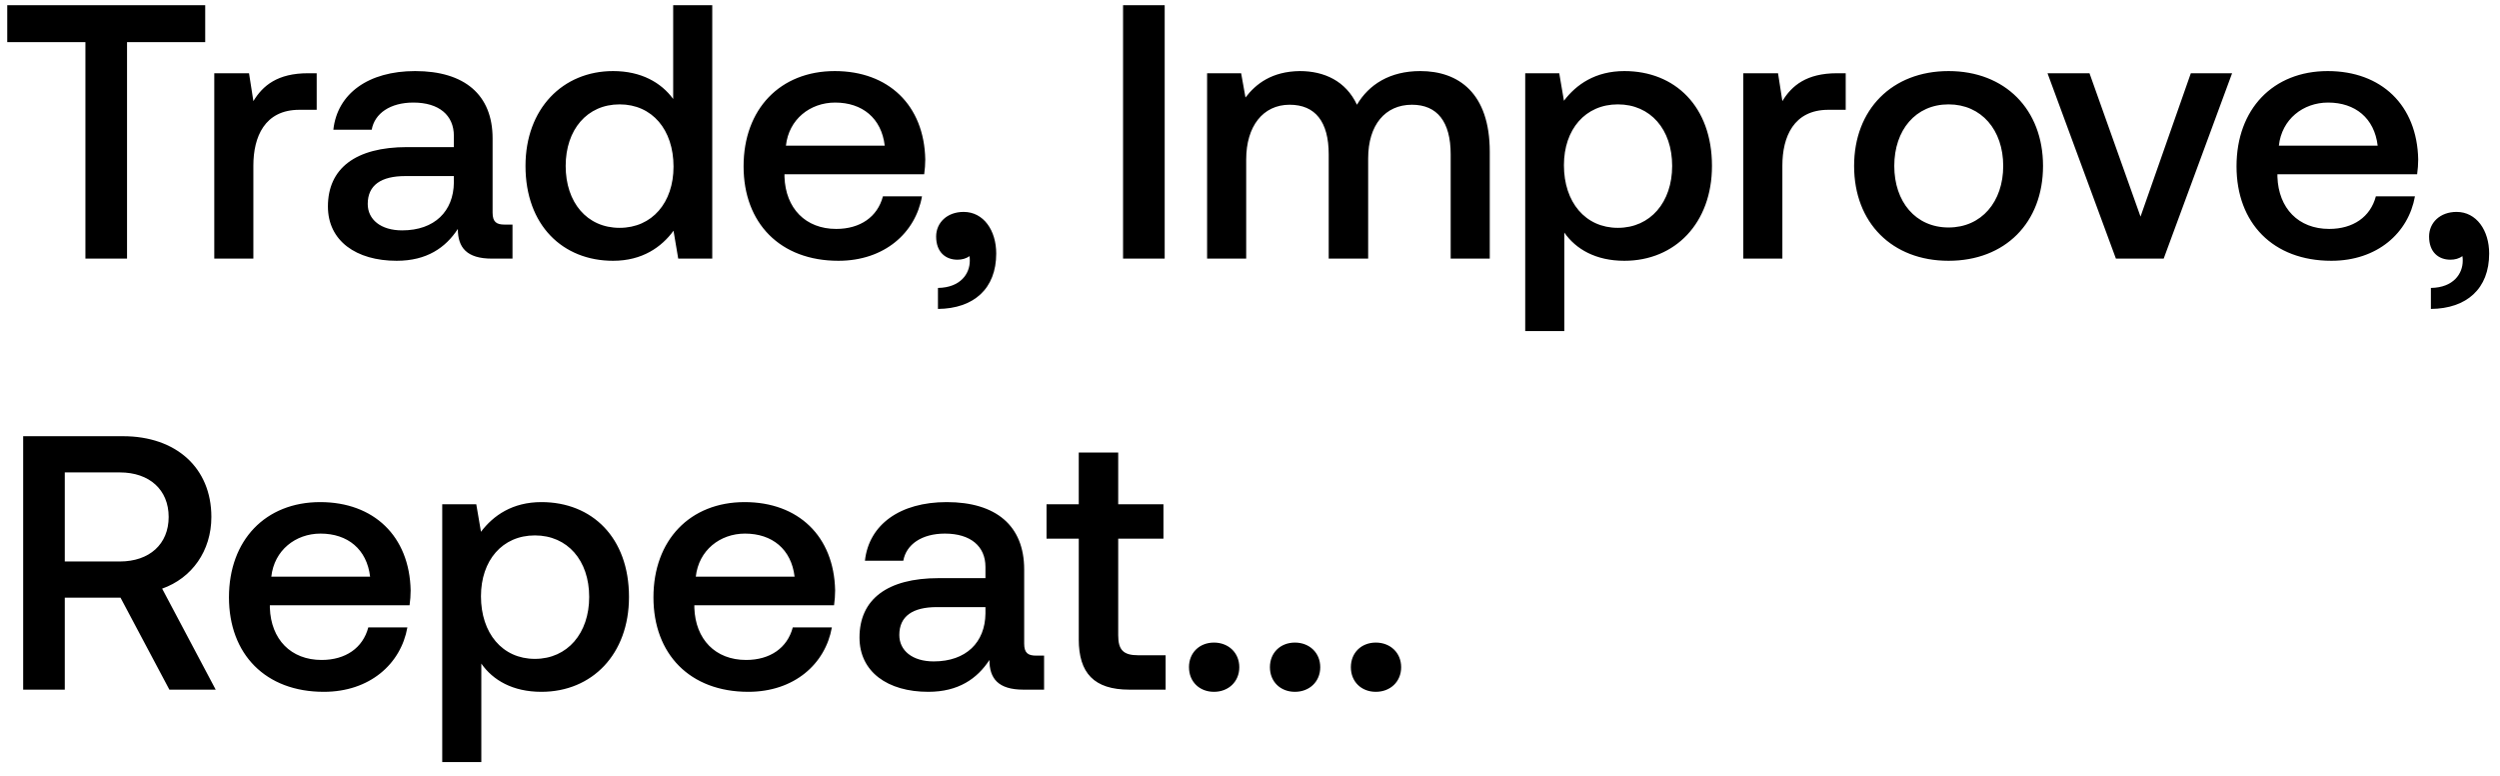
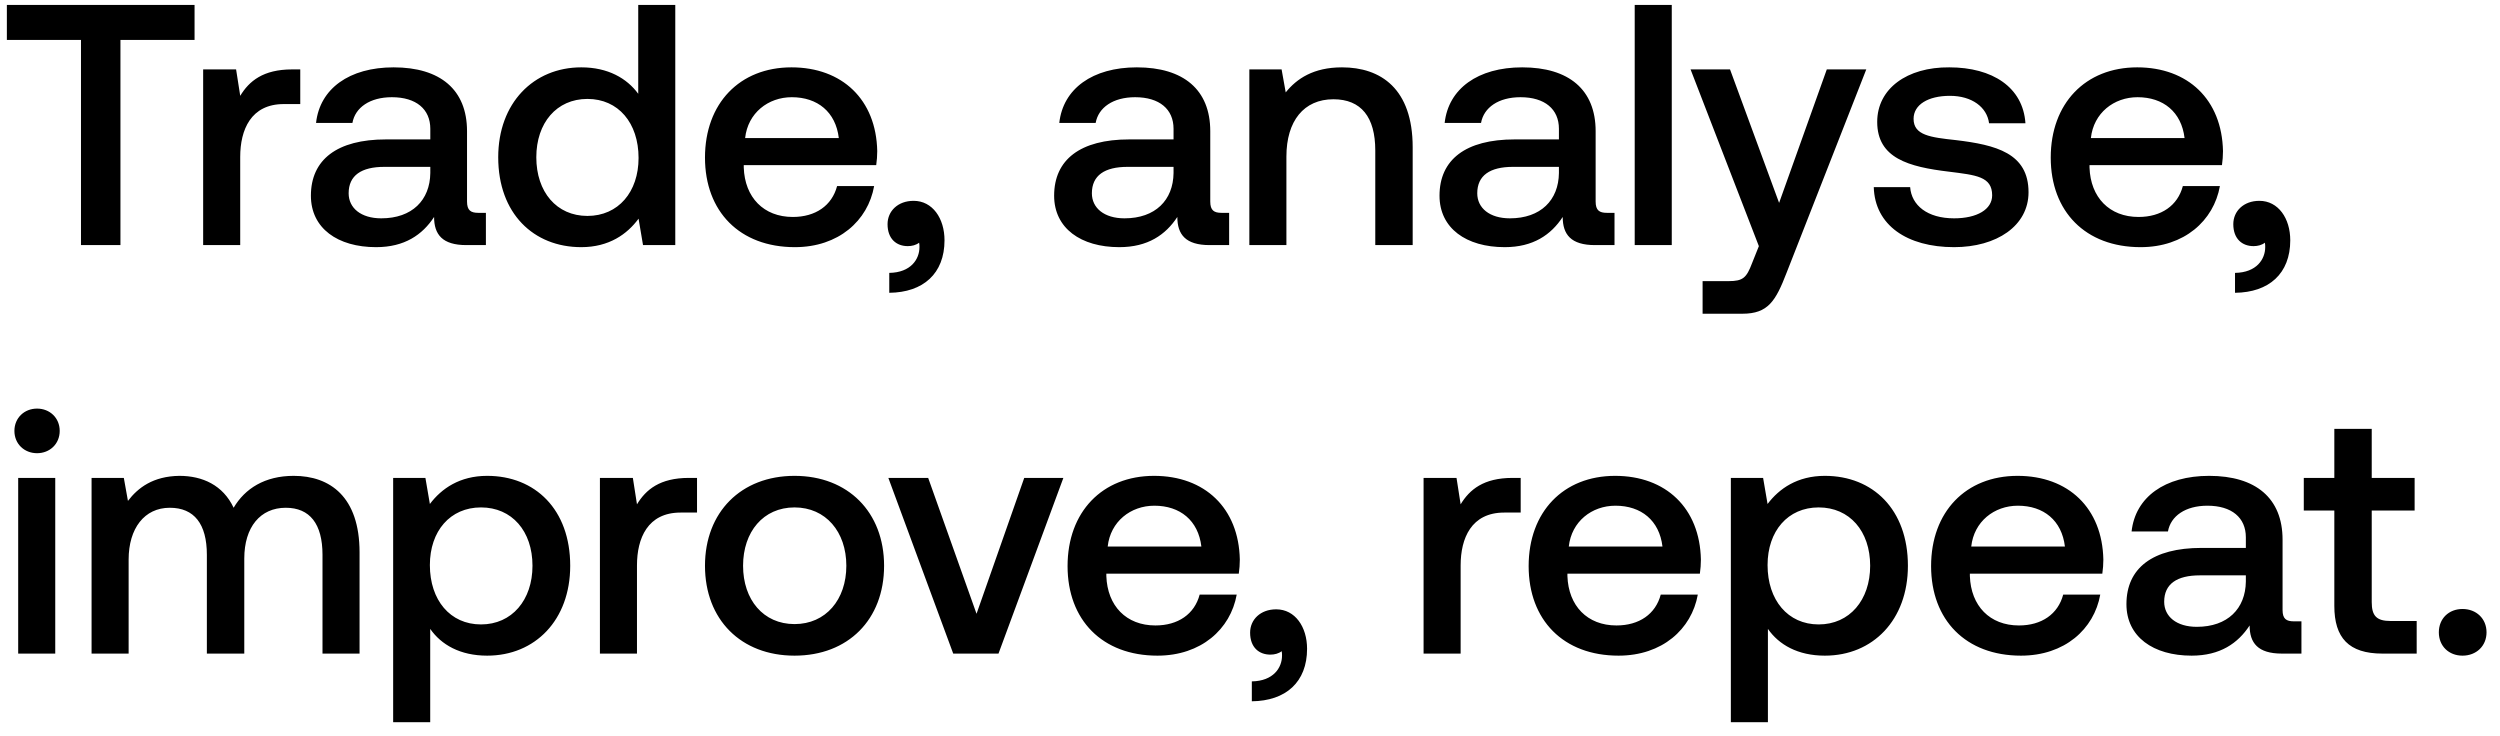
- <svg xmlns="http://www.w3.org/2000/svg" width="145" height="45" viewBox="0 0 145 45" fill="none">
-   <path d="M.42 2.442h4.536V15h2.415V2.442h4.536V.3H.42v2.142zm17.452 1.806c-1.764 0-2.625.714-3.17 1.617l-.253-1.617h-2.016V15h2.268V9.603c0-1.659.651-3.234 2.667-3.234h1.008V4.248h-.504zm11.403 8.778c-.462 0-.693-.147-.693-.693V8.028c0-2.541-1.638-3.906-4.494-3.906-2.709 0-4.515 1.302-4.746 3.402h2.226c.168-.945 1.071-1.575 2.415-1.575 1.491 0 2.352.735 2.352 1.932v.651h-2.709c-3.003 0-4.599 1.239-4.599 3.444 0 1.995 1.638 3.15 3.99 3.15 1.743 0 2.835-.756 3.549-1.848 0 1.071.504 1.722 1.974 1.722h1.197v-1.974h-.462zm-2.94-2.436c-.021 1.659-1.113 2.772-3.003 2.772-1.239 0-1.995-.63-1.995-1.533 0-1.092.777-1.617 2.184-1.617h2.814v.378zm12.724-4.851c-.693-.945-1.848-1.617-3.486-1.617-2.919 0-5.082 2.184-5.082 5.502 0 3.444 2.163 5.502 5.082 5.502 1.701 0 2.814-.798 3.507-1.743L39.353 15h1.974V.3H39.06v5.439zm-3.108 7.476c-1.89 0-3.129-1.47-3.129-3.591 0-2.1 1.24-3.57 3.13-3.57s3.128 1.47 3.128 3.612c0 2.079-1.239 3.549-3.129 3.549zm12.696 1.911c2.667 0 4.473-1.617 4.85-3.738H51.23c-.315 1.197-1.323 1.89-2.71 1.89-1.784 0-2.94-1.197-3.002-3.024v-.147h8.106a6.16 6.16 0 00.063-.861c-.063-3.15-2.142-5.124-5.25-5.124-3.171 0-5.292 2.205-5.292 5.523 0 3.297 2.12 5.481 5.502 5.481zm-3.045-6.678c.168-1.533 1.407-2.499 2.856-2.499 1.575 0 2.688.903 2.877 2.499h-5.733zm10.312 3.843c-.966 0-1.596.63-1.596 1.428 0 .903.546 1.344 1.239 1.344.252 0 .504-.063.693-.21.021.084.021.189.021.273 0 .735-.525 1.554-1.848 1.575v1.218c2.079-.021 3.381-1.176 3.381-3.213 0-1.344-.735-2.415-1.89-2.415zM65.164 15h2.415V.3h-2.415V15zM82.41 4.122c-1.764 0-2.982.777-3.675 1.953-.651-1.386-1.911-1.953-3.318-1.953-1.617.021-2.541.735-3.15 1.533l-.252-1.407H70.04V15h2.268V9.246c0-1.911.966-3.171 2.52-3.171 1.49 0 2.268.987 2.268 2.877V15h2.289V9.183c0-1.932.987-3.108 2.54-3.108 1.47 0 2.248.987 2.248 2.877V15h2.268V8.805c0-3.402-1.806-4.683-4.032-4.683zm11.842 0c-1.68 0-2.793.777-3.507 1.722l-.273-1.596h-1.974V19.2h2.268v-5.712c.672.966 1.827 1.638 3.486 1.638 2.94 0 5.082-2.184 5.082-5.502 0-3.444-2.142-5.502-5.082-5.502zm-.378 9.093c-1.89 0-3.13-1.491-3.13-3.633 0-2.079 1.24-3.528 3.13-3.528s3.15 1.449 3.15 3.57c0 2.1-1.26 3.591-3.15 3.591zm12.716-8.967c-1.764 0-2.625.714-3.171 1.617l-.252-1.617h-2.016V15h2.268V9.603c0-1.659.651-3.234 2.667-3.234h1.008V4.248h-.504zm6.472 10.878c3.276 0 5.481-2.205 5.481-5.502 0-3.276-2.205-5.502-5.481-5.502s-5.481 2.226-5.481 5.502c0 3.297 2.205 5.502 5.481 5.502zm0-1.932c-1.911 0-3.15-1.491-3.15-3.57 0-2.079 1.239-3.57 3.15-3.57 1.911 0 3.171 1.491 3.171 3.57 0 2.079-1.26 3.57-3.171 3.57zM122.772 15h2.772l3.969-10.752h-2.394l-2.919 8.316-2.961-8.316h-2.436L122.772 15zm12.5.126c2.667 0 4.473-1.617 4.851-3.738h-2.268c-.315 1.197-1.323 1.89-2.709 1.89-1.785 0-2.94-1.197-3.003-3.024v-.147h8.106a6.16 6.16 0 00.063-.861c-.063-3.15-2.142-5.124-5.25-5.124-3.171 0-5.292 2.205-5.292 5.523 0 3.297 2.121 5.481 5.502 5.481zm-3.045-6.678c.168-1.533 1.407-2.499 2.856-2.499 1.575 0 2.688.903 2.877 2.499h-5.733zm10.312 3.843c-.966 0-1.596.63-1.596 1.428 0 .903.546 1.344 1.239 1.344.252 0 .504-.063.693-.21.021.084.021.189.021.273 0 .735-.525 1.554-1.848 1.575v1.218c2.079-.021 3.381-1.176 3.381-3.213 0-1.344-.735-2.415-1.89-2.415zM1.344 40h2.415v-5.334h3.234L9.828 40h2.688l-3.108-5.859c1.722-.609 2.856-2.184 2.856-4.158 0-2.856-2.058-4.683-5.124-4.683H1.344V40zm5.607-12.6c1.722 0 2.835 1.008 2.835 2.583 0 1.575-1.113 2.583-2.835 2.583H3.759V27.4h3.192zm11.836 12.726c2.667 0 4.473-1.617 4.851-3.738H21.37c-.315 1.197-1.323 1.89-2.709 1.89-1.785 0-2.94-1.197-3.003-3.024v-.147h8.106a6.16 6.16 0 00.063-.861c-.063-3.15-2.142-5.124-5.25-5.124-3.17 0-5.292 2.205-5.292 5.523 0 3.297 2.121 5.481 5.502 5.481zm-3.045-6.678c.168-1.533 1.407-2.499 2.856-2.499 1.575 0 2.688.903 2.877 2.499h-5.733zm15.673-4.326c-1.68 0-2.793.777-3.507 1.722l-.273-1.596H25.66V44.2h2.268v-5.712c.672.966 1.827 1.638 3.486 1.638 2.94 0 5.082-2.184 5.082-5.502 0-3.444-2.142-5.502-5.082-5.502zm-.378 9.093c-1.89 0-3.13-1.491-3.13-3.633 0-2.079 1.24-3.528 3.13-3.528s3.15 1.449 3.15 3.57c0 2.1-1.26 3.591-3.15 3.591zm12.38 1.911c2.667 0 4.473-1.617 4.851-3.738H46c-.315 1.197-1.323 1.89-2.709 1.89-1.785 0-2.94-1.197-3.003-3.024v-.147h8.106a6.16 6.16 0 00.063-.861c-.063-3.15-2.142-5.124-5.25-5.124-3.17 0-5.292 2.205-5.292 5.523 0 3.297 2.121 5.481 5.502 5.481zm-3.045-6.678c.168-1.533 1.407-2.499 2.856-2.499 1.575 0 2.688.903 2.877 2.499h-5.733zm19.747 4.578c-.462 0-.693-.147-.693-.693v-4.305c0-2.541-1.638-3.906-4.494-3.906-2.71 0-4.515 1.302-4.746 3.402h2.226c.168-.945 1.07-1.575 2.415-1.575 1.49 0 2.352.735 2.352 1.932v.651h-2.71c-3.002 0-4.598 1.239-4.598 3.444 0 1.995 1.638 3.15 3.99 3.15 1.743 0 2.835-.756 3.549-1.848 0 1.071.504 1.722 1.974 1.722h1.197v-1.974h-.462zm-2.94-2.436c-.021 1.659-1.113 2.772-3.003 2.772-1.24 0-1.995-.63-1.995-1.533 0-1.092.777-1.617 2.184-1.617h2.814v.378zm5.414 1.491c0 1.953.882 2.919 2.94 2.919h2.1v-1.995h-1.596c-.86 0-1.155-.315-1.155-1.155v-5.607h2.625v-1.995h-2.625v-3.003h-2.289v3.003h-1.869v1.995h1.87v5.838zm6.396 1.617c0 .84.609 1.428 1.449 1.428.84 0 1.47-.588 1.47-1.428s-.63-1.428-1.47-1.428-1.45.588-1.45 1.428zm4.696 0c0 .84.61 1.428 1.45 1.428s1.47-.588 1.47-1.428-.63-1.428-1.47-1.428-1.45.588-1.45 1.428zm4.697 0c0 .84.608 1.428 1.448 1.428s1.47-.588 1.47-1.428-.63-1.428-1.47-1.428-1.448.588-1.448 1.428z" fill="#000" />
+ <svg xmlns="http://www.w3.org/2000/svg" width="153" height="45" viewBox="0 0 153 45" fill="none">
+   <path d="M.42 2.442h4.536V15h2.415V2.442h4.536V.3H.42v2.142zm17.452 1.806c-1.764 0-2.625.714-3.17 1.617l-.253-1.617h-2.016V15h2.268V9.603c0-1.659.651-3.234 2.667-3.234h1.008V4.248h-.504zm11.403 8.778c-.462 0-.693-.147-.693-.693V8.028c0-2.541-1.638-3.906-4.494-3.906-2.709 0-4.515 1.302-4.746 3.402h2.226c.168-.945 1.071-1.575 2.415-1.575 1.491 0 2.352.735 2.352 1.932v.651h-2.709c-3.003 0-4.599 1.239-4.599 3.444 0 1.995 1.638 3.15 3.99 3.15 1.743 0 2.835-.756 3.549-1.848 0 1.071.504 1.722 1.974 1.722h1.197v-1.974h-.462zm-2.94-2.436c-.021 1.659-1.113 2.772-3.003 2.772-1.239 0-1.995-.63-1.995-1.533 0-1.092.777-1.617 2.184-1.617h2.814v.378zm12.724-4.851c-.693-.945-1.848-1.617-3.486-1.617-2.919 0-5.082 2.184-5.082 5.502 0 3.444 2.163 5.502 5.082 5.502 1.701 0 2.814-.798 3.507-1.743L39.353 15h1.974V.3H39.06v5.439zm-3.108 7.476c-1.89 0-3.129-1.47-3.129-3.591 0-2.1 1.24-3.57 3.13-3.57s3.128 1.47 3.128 3.612c0 2.079-1.239 3.549-3.129 3.549zm12.696 1.911c2.667 0 4.473-1.617 4.85-3.738H51.23c-.315 1.197-1.323 1.89-2.71 1.89-1.784 0-2.94-1.197-3.002-3.024v-.147h8.106a6.16 6.16 0 00.063-.861c-.063-3.15-2.142-5.124-5.25-5.124-3.171 0-5.292 2.205-5.292 5.523 0 3.297 2.12 5.481 5.502 5.481zm-3.045-6.678c.168-1.533 1.407-2.499 2.856-2.499 1.575 0 2.688.903 2.877 2.499h-5.733zm10.312 3.843c-.966 0-1.596.63-1.596 1.428 0 .903.546 1.344 1.239 1.344.252 0 .504-.063.693-.21.021.084.021.189.021.273 0 .735-.525 1.554-1.848 1.575v1.218c2.079-.021 3.381-1.176 3.381-3.213 0-1.344-.735-2.415-1.89-2.415zm18.847.735c-.462 0-.693-.147-.693-.693V8.028c0-2.541-1.638-3.906-4.494-3.906-2.709 0-4.515 1.302-4.746 3.402h2.226c.168-.945 1.071-1.575 2.415-1.575 1.491 0 2.352.735 2.352 1.932v.651h-2.709c-3.003 0-4.599 1.239-4.599 3.444 0 1.995 1.638 3.15 3.99 3.15 1.743 0 2.835-.756 3.55-1.848 0 1.071.503 1.722 1.973 1.722h1.197v-1.974h-.462zm-2.94-2.436c-.02 1.659-1.113 2.772-3.003 2.772-1.239 0-1.995-.63-1.995-1.533 0-1.092.777-1.617 2.184-1.617h2.814v.378zM82.13 4.122c-1.743 0-2.772.693-3.444 1.533l-.252-1.407h-1.974V15h2.268V9.582c0-2.184 1.07-3.507 2.877-3.507 1.7 0 2.562 1.092 2.562 3.129V15h2.289V9.015c0-3.591-1.953-4.893-4.326-4.893zm16.216 8.904c-.462 0-.693-.147-.693-.693V8.028c0-2.541-1.638-3.906-4.494-3.906-2.709 0-4.515 1.302-4.746 3.402h2.226c.168-.945 1.071-1.575 2.415-1.575 1.491 0 2.352.735 2.352 1.932v.651h-2.709c-3.003 0-4.599 1.239-4.599 3.444 0 1.995 1.638 3.15 3.99 3.15 1.743 0 2.835-.756 3.55-1.848 0 1.071.503 1.722 1.973 1.722h1.197v-1.974h-.462zm-2.94-2.436c-.02 1.659-1.113 2.772-3.003 2.772-1.239 0-1.995-.63-1.995-1.533 0-1.092.777-1.617 2.184-1.617h2.814v.378zm4.638 4.41h2.268V.3h-2.268V15zm7.599.063l-.42 1.05c-.336.882-.546 1.092-1.428 1.092h-1.596V19.2h2.436c1.575 0 2.037-.777 2.709-2.52l4.872-12.432H111.8l-2.919 8.169-3.003-8.169h-2.415l4.179 10.815zm7.032-3.612c.063 2.331 2.037 3.675 4.914 3.675 2.604 0 4.557-1.302 4.557-3.36 0-2.394-1.995-2.898-4.452-3.192-1.554-.168-2.583-.294-2.583-1.302 0-.861.882-1.407 2.226-1.407 1.344 0 2.268.693 2.394 1.68h2.226c-.147-2.205-2.016-3.423-4.662-3.423-2.583-.021-4.41 1.302-4.41 3.339 0 2.226 1.932 2.751 4.389 3.045 1.659.21 2.646.294 2.646 1.449 0 .861-.924 1.407-2.331 1.407-1.638 0-2.604-.798-2.688-1.911h-2.226zm16.332 3.675c2.667 0 4.473-1.617 4.851-3.738h-2.268c-.315 1.197-1.323 1.89-2.709 1.89-1.785 0-2.94-1.197-3.003-3.024v-.147h8.106a6.16 6.16 0 00.063-.861c-.063-3.15-2.142-5.124-5.25-5.124-3.171 0-5.292 2.205-5.292 5.523 0 3.297 2.121 5.481 5.502 5.481zm-3.045-6.678c.168-1.533 1.407-2.499 2.856-2.499 1.575 0 2.688.903 2.877 2.499h-5.733zm10.312 3.843c-.966 0-1.596.63-1.596 1.428 0 .903.546 1.344 1.239 1.344.252 0 .504-.063.693-.21.021.084.021.189.021.273 0 .735-.525 1.554-1.848 1.575v1.218c2.079-.021 3.381-1.176 3.381-3.213 0-1.344-.735-2.415-1.89-2.415zM2.268 27.736c.777 0 1.386-.567 1.386-1.365s-.609-1.365-1.386-1.365c-.777 0-1.386.567-1.386 1.365s.609 1.365 1.386 1.365zM1.113 40h2.268V29.248H1.113V40zm16.86-10.878c-1.764 0-2.982.777-3.675 1.953-.65-1.386-1.91-1.953-3.318-1.953-1.617.021-2.54.735-3.15 1.533l-.252-1.407H5.604V40h2.268v-5.754c0-1.911.966-3.171 2.52-3.171 1.491 0 2.268.987 2.268 2.877V40h2.29v-5.817c0-1.932.986-3.108 2.54-3.108 1.47 0 2.247.987 2.247 2.877V40h2.268v-6.195c0-3.402-1.806-4.683-4.032-4.683zm11.842 0c-1.68 0-2.793.777-3.507 1.722l-.273-1.596h-1.974V44.2h2.268v-5.712c.672.966 1.827 1.638 3.486 1.638 2.94 0 5.082-2.184 5.082-5.502 0-3.444-2.142-5.502-5.082-5.502zm-.378 9.093c-1.89 0-3.129-1.491-3.129-3.633 0-2.079 1.24-3.528 3.13-3.528s3.15 1.449 3.15 3.57c0 2.1-1.26 3.591-3.15 3.591zm12.717-8.967c-1.764 0-2.625.714-3.171 1.617l-.252-1.617h-2.016V40h2.268v-5.397c0-1.659.65-3.234 2.667-3.234h1.008v-2.121h-.504zm6.472 10.878c3.276 0 5.48-2.205 5.48-5.502 0-3.276-2.204-5.502-5.48-5.502-3.276 0-5.481 2.226-5.481 5.502 0 3.297 2.205 5.502 5.48 5.502zm0-1.932c-1.911 0-3.15-1.491-3.15-3.57 0-2.079 1.239-3.57 3.15-3.57 1.91 0 3.17 1.491 3.17 3.57 0 2.079-1.26 3.57-3.17 3.57zM58.336 40h2.772l3.97-10.752h-2.395l-2.919 8.316-2.96-8.316h-2.437L58.337 40zm12.5.126c2.667 0 4.473-1.617 4.851-3.738H73.42c-.315 1.197-1.323 1.89-2.709 1.89-1.785 0-2.94-1.197-3.003-3.024v-.147h8.106a6.16 6.16 0 00.063-.861c-.063-3.15-2.142-5.124-5.25-5.124-3.17 0-5.292 2.205-5.292 5.523 0 3.297 2.121 5.481 5.502 5.481zm-3.045-6.678c.168-1.533 1.407-2.499 2.856-2.499 1.575 0 2.688.903 2.877 2.499h-5.733zm10.312 3.843c-.966 0-1.596.63-1.596 1.428 0 .903.546 1.344 1.24 1.344.251 0 .503-.063.692-.21.021.084.021.189.021.273 0 .735-.525 1.554-1.848 1.575v1.218c2.08-.021 3.381-1.176 3.381-3.213 0-1.344-.735-2.415-1.89-2.415zm14.459-8.043c-1.764 0-2.625.714-3.171 1.617l-.252-1.617h-2.016V40h2.268v-5.397c0-1.659.65-3.234 2.667-3.234h1.008v-2.121h-.504zm6.493 10.878c2.667 0 4.473-1.617 4.851-3.738h-2.268c-.315 1.197-1.323 1.89-2.71 1.89-1.784 0-2.94-1.197-3.002-3.024v-.147h8.106a6.16 6.16 0 00.063-.861c-.063-3.15-2.142-5.124-5.25-5.124-3.171 0-5.292 2.205-5.292 5.523 0 3.297 2.12 5.481 5.502 5.481zm-3.045-6.678c.168-1.533 1.407-2.499 2.856-2.499 1.575 0 2.688.903 2.877 2.499H96.01zm15.672-4.326c-1.68 0-2.793.777-3.507 1.722l-.273-1.596h-1.974V44.2h2.268v-5.712c.672.966 1.827 1.638 3.486 1.638 2.94 0 5.082-2.184 5.082-5.502 0-3.444-2.142-5.502-5.082-5.502zm-.378 9.093c-1.89 0-3.129-1.491-3.129-3.633 0-2.079 1.239-3.528 3.129-3.528s3.15 1.449 3.15 3.57c0 2.1-1.26 3.591-3.15 3.591zm12.381 1.911c2.667 0 4.473-1.617 4.851-3.738h-2.268c-.315 1.197-1.323 1.89-2.709 1.89-1.785 0-2.94-1.197-3.003-3.024v-.147h8.106a6.16 6.16 0 00.063-.861c-.063-3.15-2.142-5.124-5.25-5.124-3.171 0-5.292 2.205-5.292 5.523 0 3.297 2.121 5.481 5.502 5.481zm-3.045-6.678c.168-1.533 1.407-2.499 2.856-2.499 1.575 0 2.688.903 2.877 2.499h-5.733zm19.746 4.578c-.462 0-.693-.147-.693-.693v-4.305c0-2.541-1.638-3.906-4.494-3.906-2.709 0-4.515 1.302-4.746 3.402h2.226c.168-.945 1.071-1.575 2.415-1.575 1.491 0 2.352.735 2.352 1.932v.651h-2.709c-3.003 0-4.599 1.239-4.599 3.444 0 1.995 1.638 3.15 3.99 3.15 1.743 0 2.835-.756 3.549-1.848 0 1.071.504 1.722 1.974 1.722h1.197v-1.974h-.462zm-2.94-2.436c-.021 1.659-1.113 2.772-3.003 2.772-1.239 0-1.995-.63-1.995-1.533 0-1.092.777-1.617 2.184-1.617h2.814v.378zm5.415 1.491c0 1.953.882 2.919 2.94 2.919h2.1v-1.995h-1.596c-.861 0-1.155-.315-1.155-1.155v-5.607h2.625v-1.995h-2.625v-3.003h-2.289v3.003h-1.869v1.995h1.869v5.838zm6.396 1.617c0 .84.609 1.428 1.449 1.428.84 0 1.47-.588 1.47-1.428s-.63-1.428-1.47-1.428-1.449.588-1.449 1.428z" fill="#000" />
</svg>
